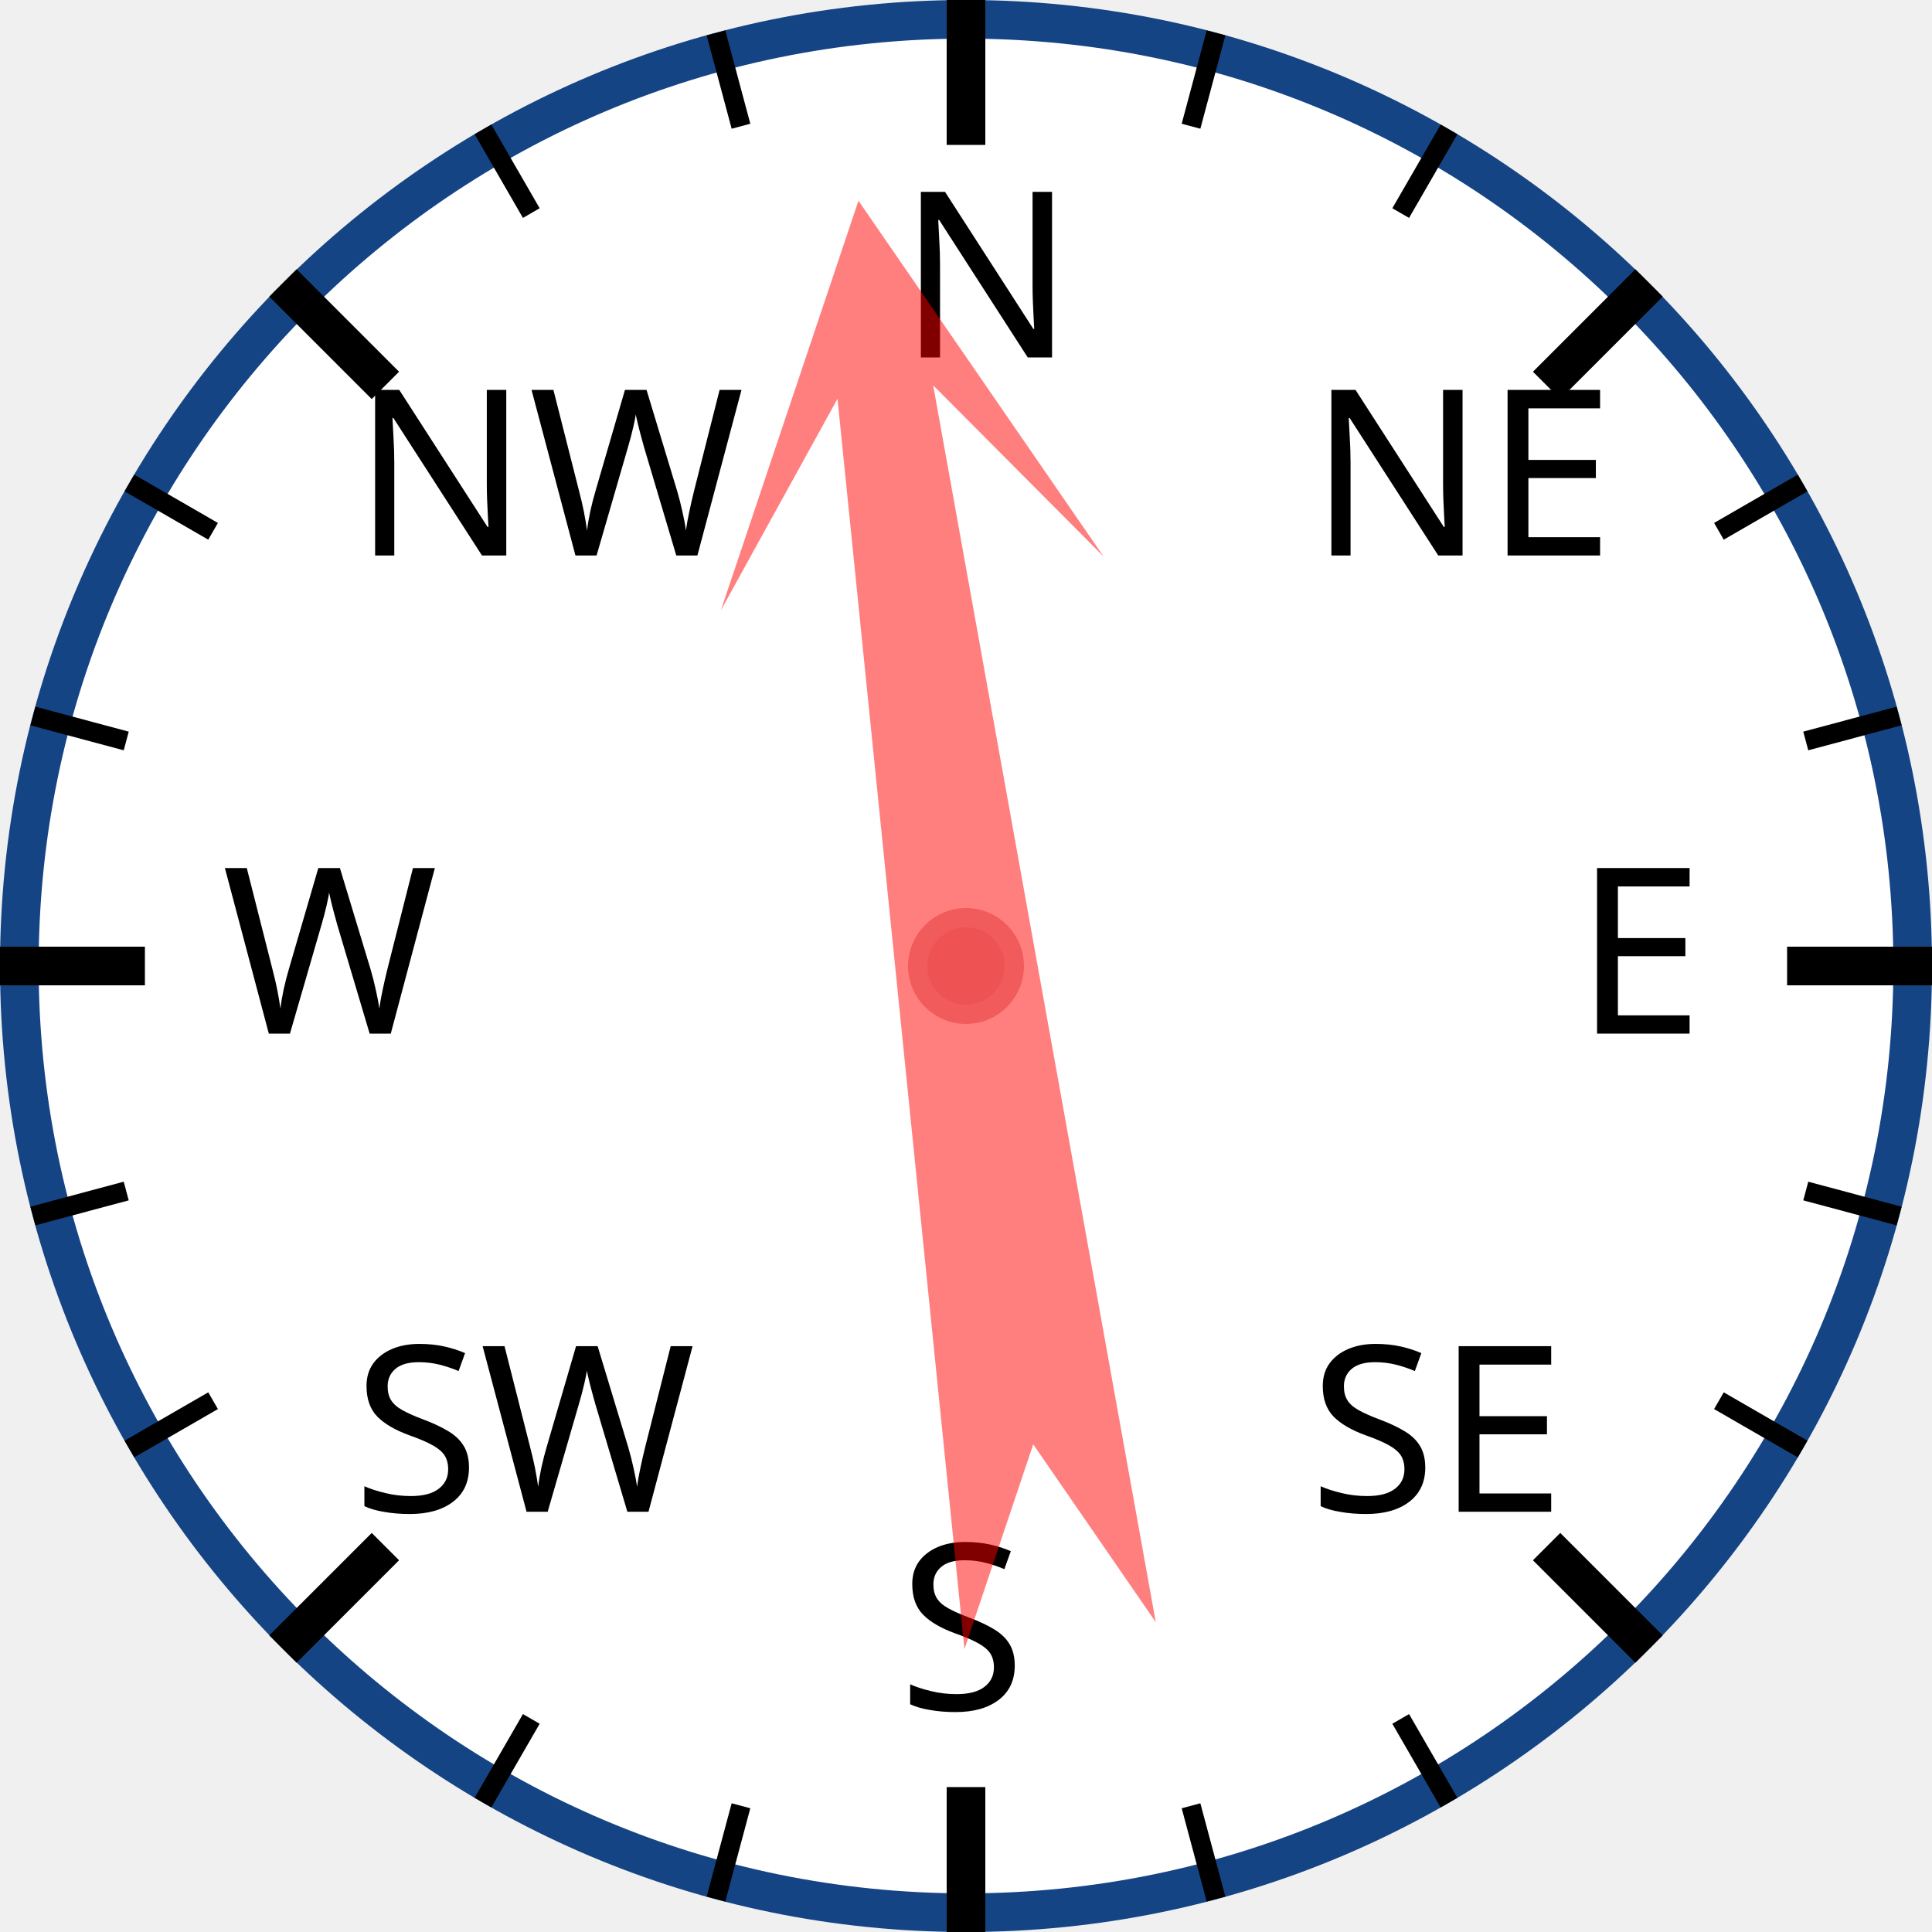
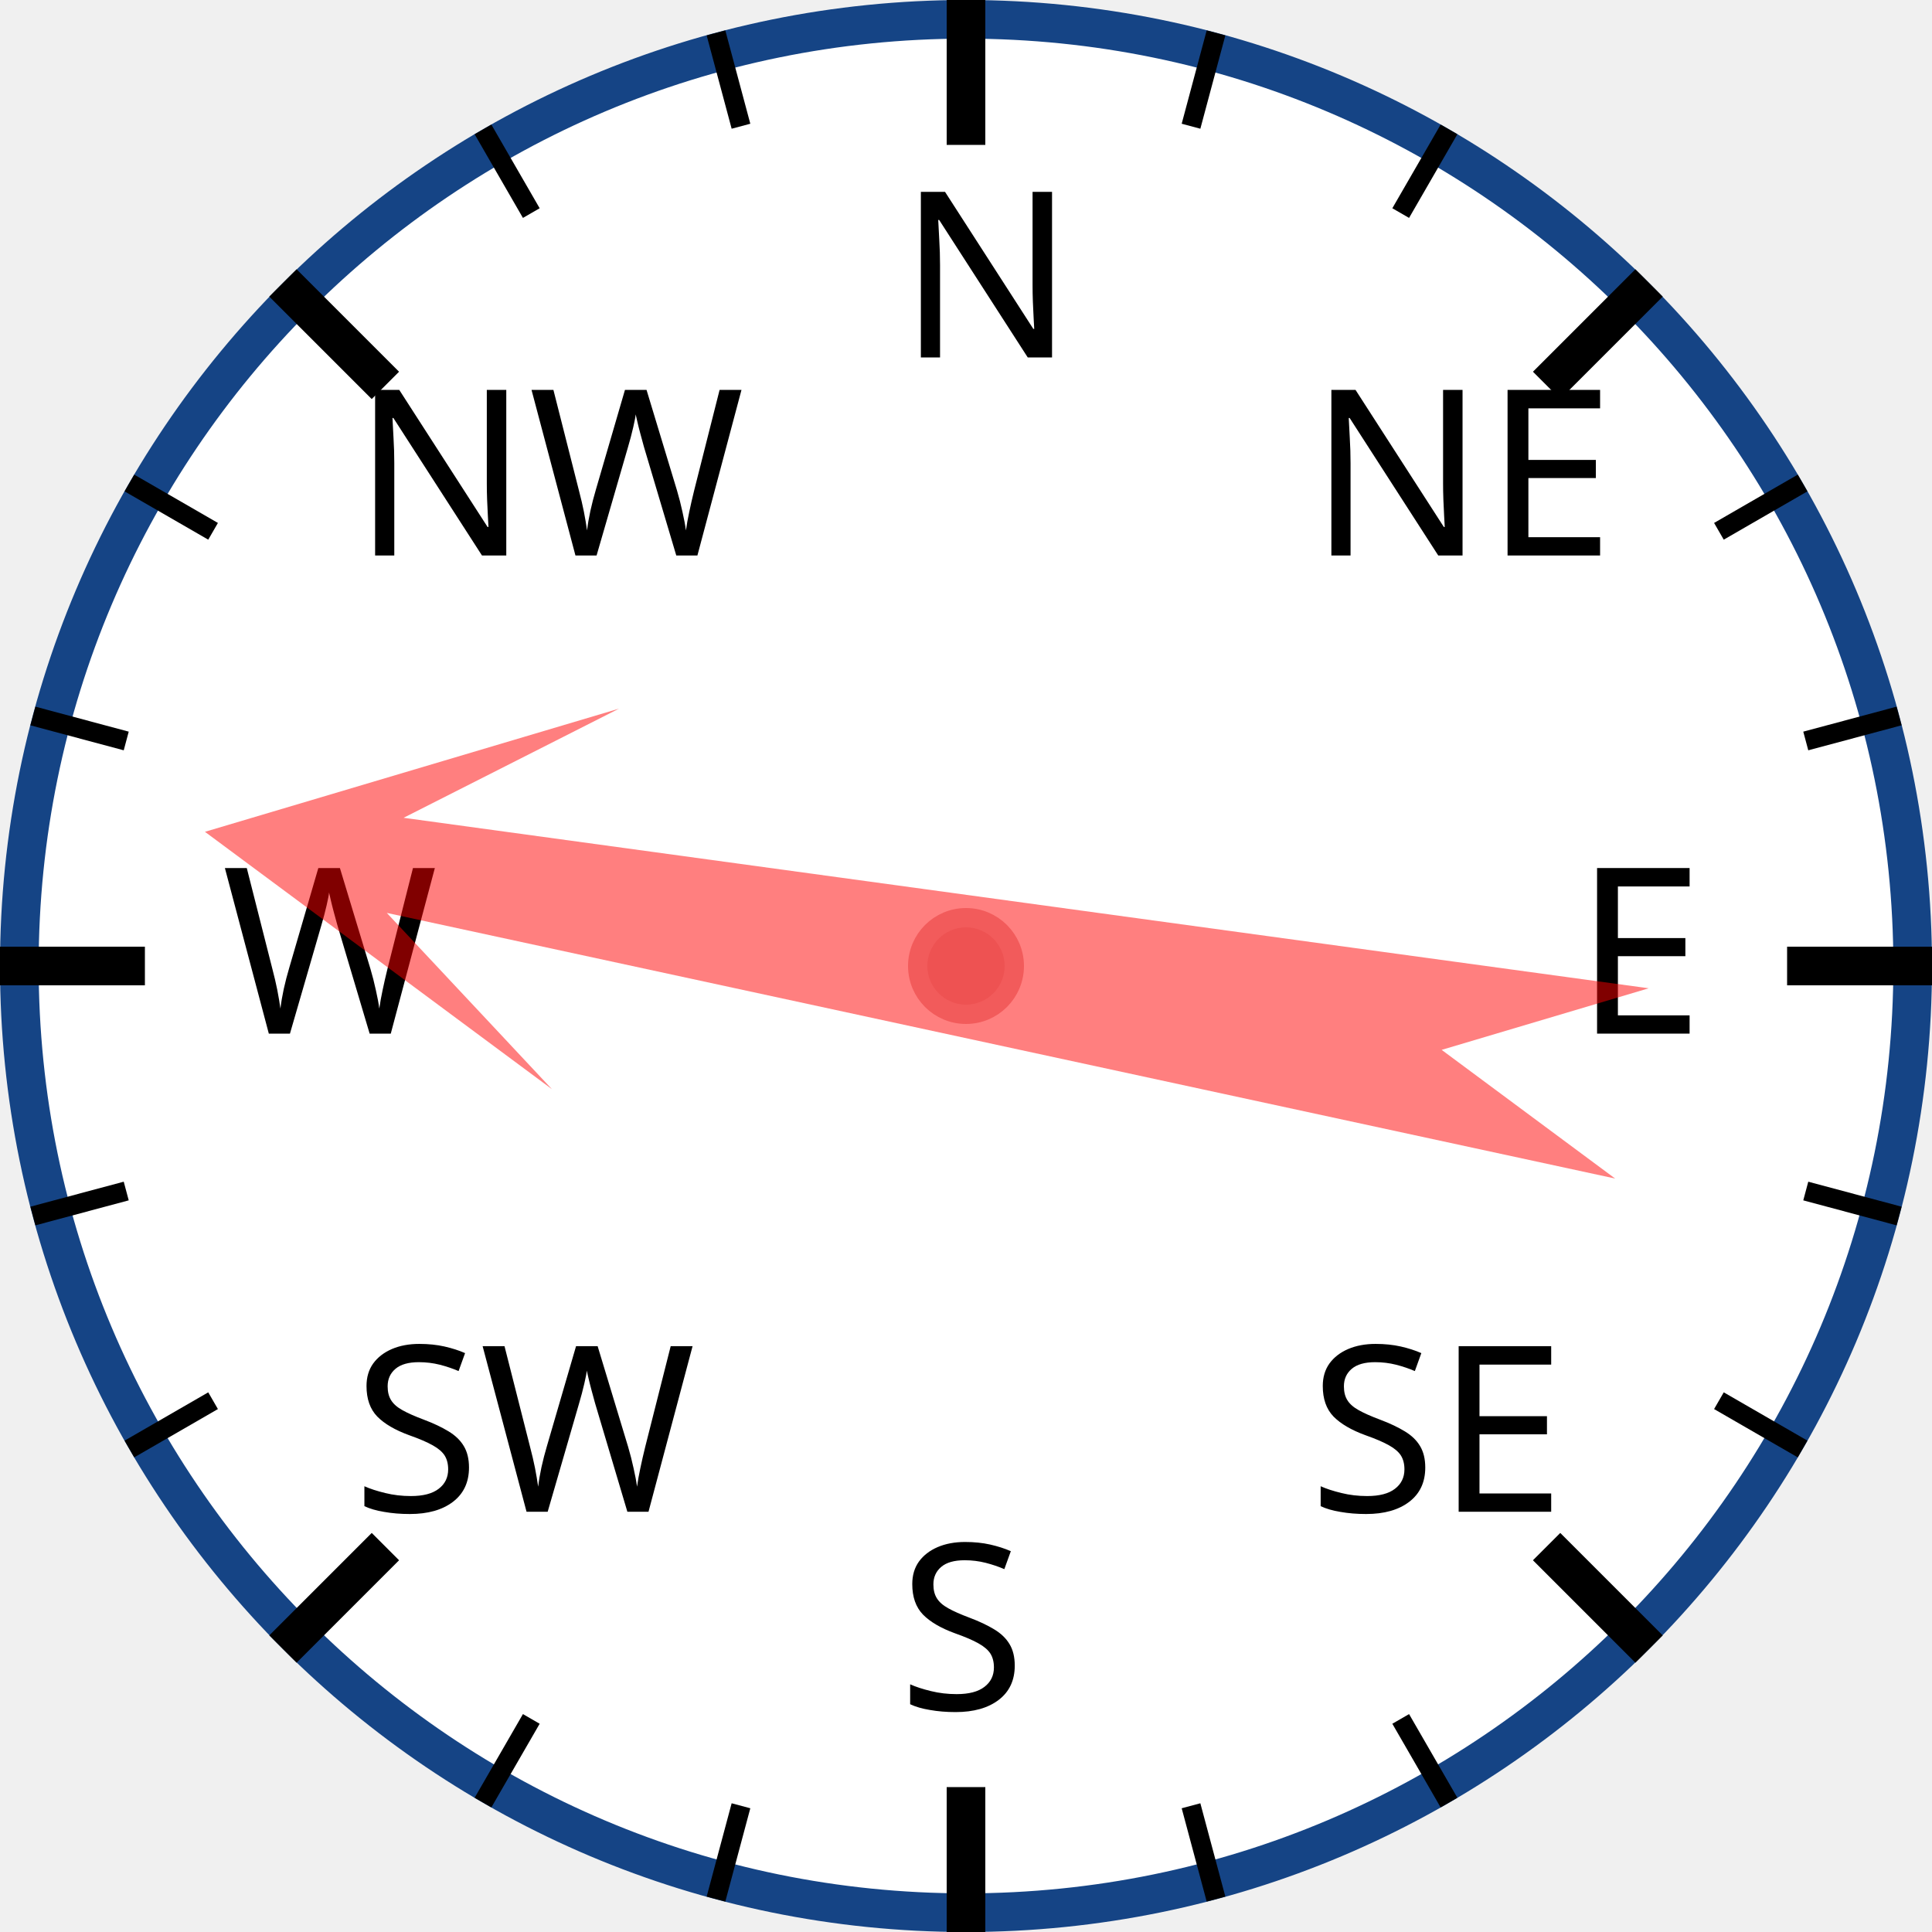
<svg xmlns="http://www.w3.org/2000/svg" width="120px" height="120px" viewBox="0 0 200 200">
  <circle cx="100" cy="100" r="98" style="fill: white; stroke: #154485; stroke-width: 4;" />
  <text x="93.0" y="37.0" style="font-family: sans-serif; font-size: 18pt;">N</text>
  <line x1="100.0" y1="0.0" x2="100.0" y2="15.0" style="stroke: black; stroke-width: 4;" />
  <line x1="74.118" y1="3.407" x2="76.706" y2="13.067" style="stroke: black; stroke-width: 2;" />
  <line x1="50" y1="13.397" x2="55" y2="22.058" style="stroke: black; stroke-width: 2;" />
  <text x="36.503" y="57.503" style="font-family: sans-serif; font-size: 18pt;">NW</text>
  <line x1="29.289" y1="29.289" x2="39.896" y2="39.896" style="stroke: black; stroke-width: 4;" />
  <line x1="13.397" y1="50" x2="22.058" y2="55" style="stroke: black; stroke-width: 2;" />
  <line x1="3.407" y1="74.118" x2="13.067" y2="76.706" style="stroke: black; stroke-width: 2;" />
  <text x="23.0" y="107.0" style="font-family: sans-serif; font-size: 18pt;">W</text>
  <line x1="0.0" y1="100.0" x2="15.0" y2="100.0" style="stroke: black; stroke-width: 4;" />
  <line x1="3.407" y1="125.882" x2="13.067" y2="123.294" style="stroke: black; stroke-width: 2;" />
  <line x1="13.397" y1="150" x2="22.058" y2="145" style="stroke: black; stroke-width: 2;" />
  <text x="36.503" y="156.497" style="font-family: sans-serif; font-size: 18pt;">SW</text>
  <line x1="29.289" y1="170.711" x2="39.896" y2="160.104" style="stroke: black; stroke-width: 4;" />
  <line x1="50" y1="186.603" x2="55" y2="177.942" style="stroke: black; stroke-width: 2;" />
  <line x1="74.118" y1="196.593" x2="76.706" y2="186.933" style="stroke: black; stroke-width: 2;" />
  <text x="93" y="177.0" style="font-family: sans-serif; font-size: 18pt;">S</text>
  <line x1="100" y1="200.0" x2="100" y2="185.0" style="stroke: black; stroke-width: 4;" />
  <line x1="125.882" y1="196.593" x2="123.294" y2="186.933" style="stroke: black; stroke-width: 2;" />
  <line x1="150.0" y1="186.603" x2="145.0" y2="177.942" style="stroke: black; stroke-width: 2;" />
  <text x="135.497" y="156.497" style="font-family: sans-serif; font-size: 18pt;">SE</text>
  <line x1="170.711" y1="170.711" x2="160.104" y2="160.104" style="stroke: black; stroke-width: 4;" />
  <line x1="186.603" y1="150" x2="177.942" y2="145" style="stroke: black; stroke-width: 2;" />
  <line x1="196.593" y1="125.882" x2="186.933" y2="123.294" style="stroke: black; stroke-width: 2;" />
  <text x="163.0" y="107" style="font-family: sans-serif; font-size: 18pt;">E</text>
  <line x1="200.0" y1="100" x2="185.0" y2="100" style="stroke: black; stroke-width: 4;" />
  <line x1="196.593" y1="74.118" x2="186.933" y2="76.706" style="stroke: black; stroke-width: 2;" />
  <line x1="186.603" y1="50" x2="177.942" y2="55" style="stroke: black; stroke-width: 2;" />
  <text x="135.497" y="57.503" style="font-family: sans-serif; font-size: 18pt;">NE</text>
  <line x1="170.711" y1="29.289" x2="160.104" y2="39.896" style="stroke: black; stroke-width: 4;" />
  <line x1="150" y1="13.397" x2="145" y2="22.058" style="stroke: black; stroke-width: 2;" />
  <line x1="125.882" y1="3.407" x2="123.294" y2="13.067" style="stroke: black; stroke-width: 2;" />
-   <polygon points="100 20 120 60 105 40 110 170 100 150 90 170 95 40 80 60" style="fill: red; fill-opacity: 0.5;" transform="rotate(352,100,100)" />
+   <polygon points="100 20 120 60 105 40 110 170 100 150 90 170 95 40 80 60" style="fill: red; fill-opacity: 0.5;" transform="rotate(280,100,100)" />
  <circle cx="100" cy="100" r="5" style="fill: #EE5252; stroke: #F25B5B; stroke-width: 2;" />
</svg>
